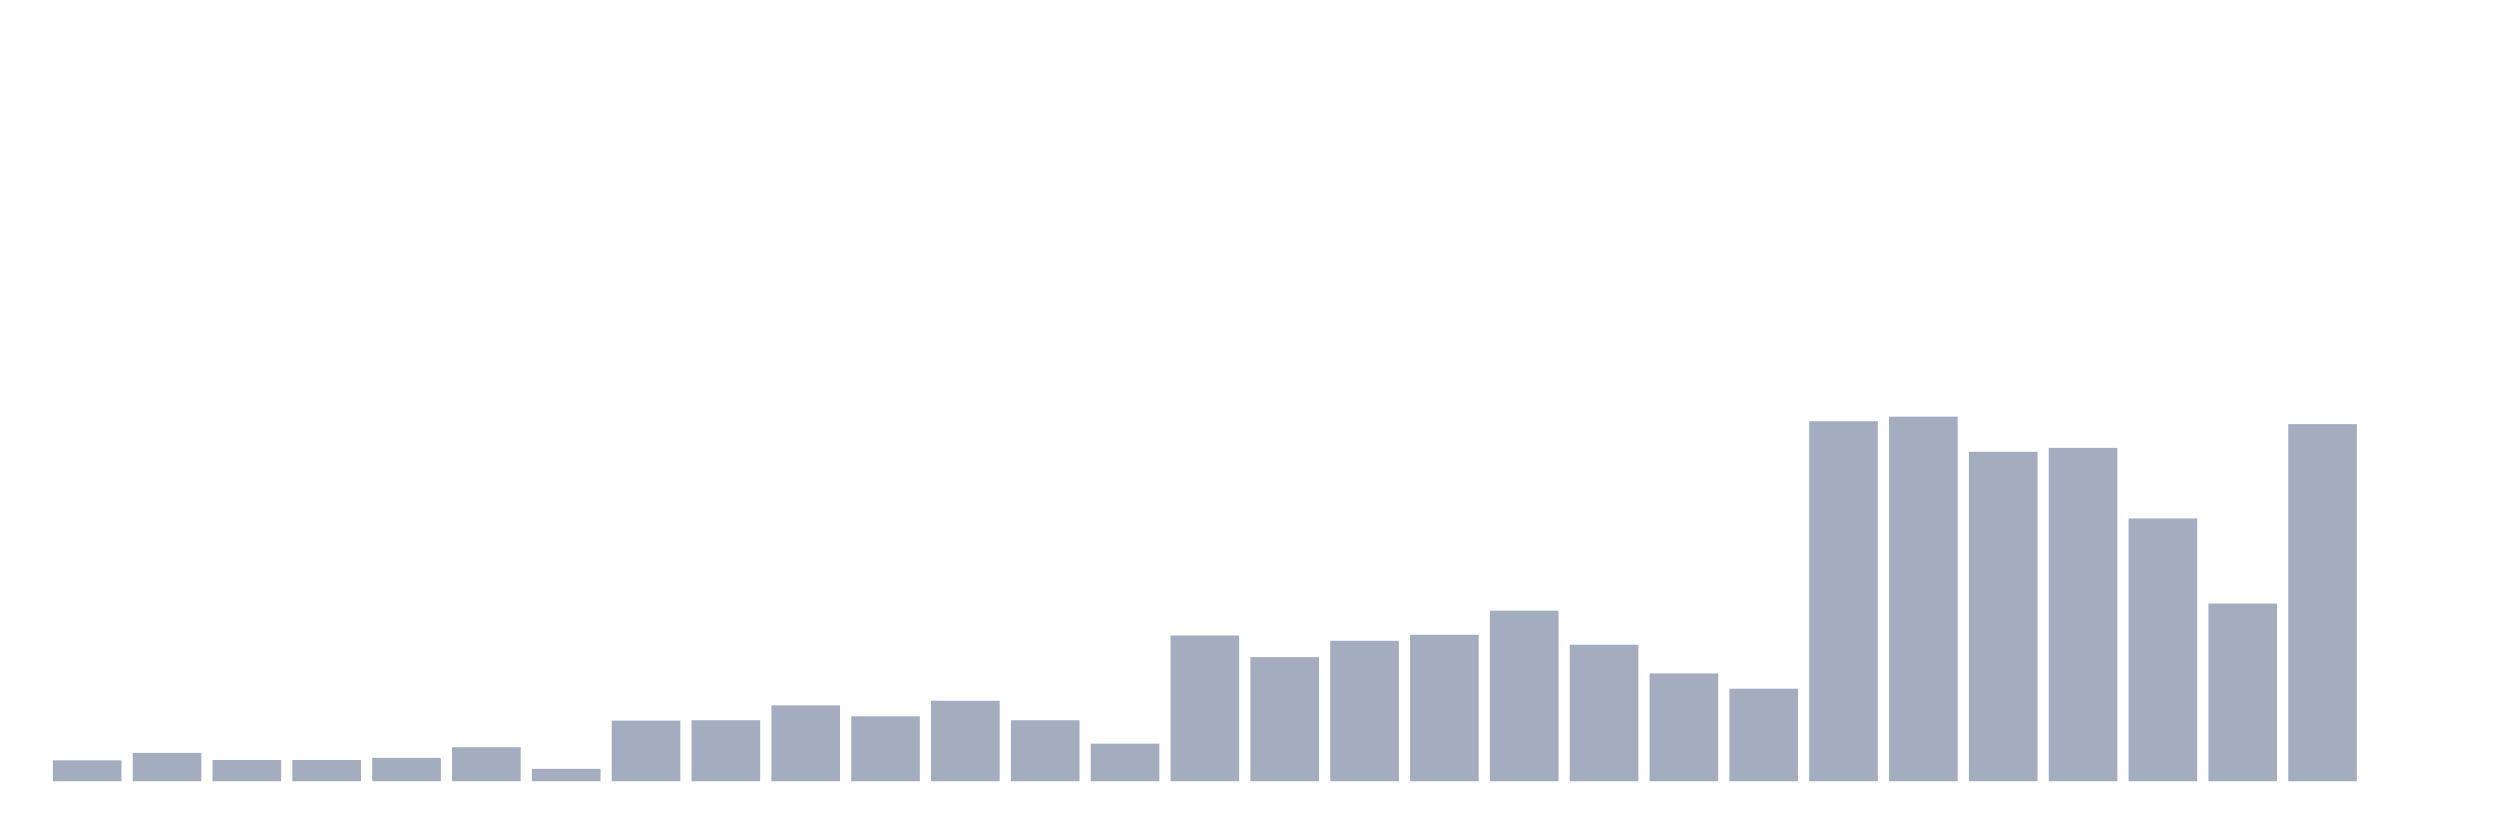
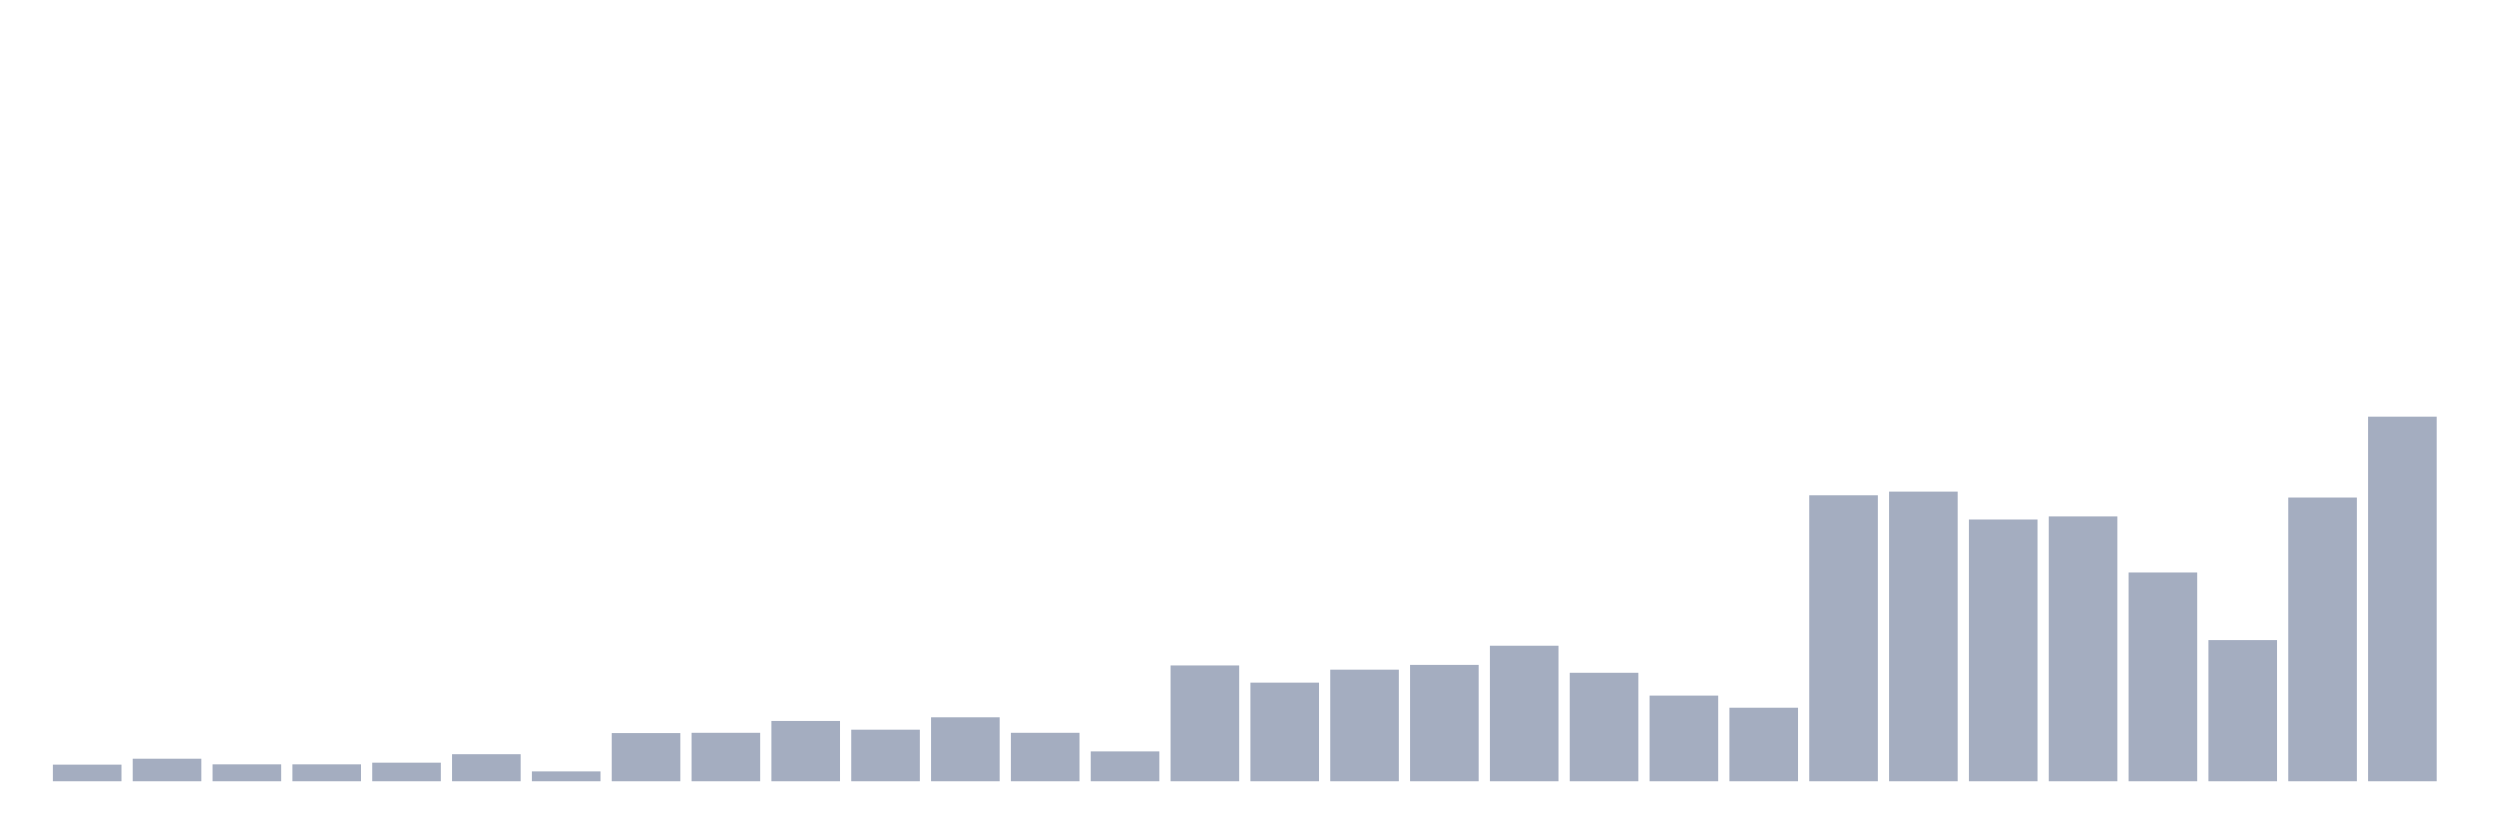
<svg xmlns="http://www.w3.org/2000/svg" viewBox="0 0 480 160">
  <g transform="translate(10,10)">
-     <rect class="bar" x="0.153" width="13.175" y="135.982" height="4.018" fill="rgb(164,173,192)" />
-     <rect class="bar" x="15.482" width="13.175" y="134.553" height="5.447" fill="rgb(164,173,192)" />
-     <rect class="bar" x="30.81" width="13.175" y="135.914" height="4.086" fill="rgb(164,173,192)" />
-     <rect class="bar" x="46.138" width="13.175" y="135.914" height="4.086" fill="rgb(164,173,192)" />
-     <rect class="bar" x="61.466" width="13.175" y="135.506" height="4.494" fill="rgb(164,173,192)" />
-     <rect class="bar" x="76.794" width="13.175" y="133.463" height="6.537" fill="rgb(164,173,192)" />
-     <rect class="bar" x="92.123" width="13.175" y="137.617" height="2.383" fill="rgb(164,173,192)" />
-     <rect class="bar" x="107.451" width="13.175" y="128.356" height="11.644" fill="rgb(164,173,192)" />
-     <rect class="bar" x="122.779" width="13.175" y="128.288" height="11.712" fill="rgb(164,173,192)" />
-     <rect class="bar" x="138.107" width="13.175" y="125.428" height="14.572" fill="rgb(164,173,192)" />
-     <rect class="bar" x="153.436" width="13.175" y="127.539" height="12.461" fill="rgb(164,173,192)" />
-     <rect class="bar" x="168.764" width="13.175" y="124.543" height="15.457" fill="rgb(164,173,192)" />
-     <rect class="bar" x="184.092" width="13.175" y="128.288" height="11.712" fill="rgb(164,173,192)" />
-     <rect class="bar" x="199.42" width="13.175" y="132.782" height="7.218" fill="rgb(164,173,192)" />
-     <rect class="bar" x="214.748" width="13.175" y="112.014" height="27.986" fill="rgb(164,173,192)" />
-     <rect class="bar" x="230.077" width="13.175" y="116.167" height="23.833" fill="rgb(164,173,192)" />
-     <rect class="bar" x="245.405" width="13.175" y="113.035" height="26.965" fill="rgb(164,173,192)" />
-     <rect class="bar" x="260.733" width="13.175" y="111.877" height="28.123" fill="rgb(164,173,192)" />
-     <rect class="bar" x="276.061" width="13.175" y="107.247" height="32.753" fill="rgb(164,173,192)" />
-     <rect class="bar" x="291.39" width="13.175" y="113.784" height="26.216" fill="rgb(164,173,192)" />
-     <rect class="bar" x="306.718" width="13.175" y="119.3" height="20.7" fill="rgb(164,173,192)" />
-     <rect class="bar" x="322.046" width="13.175" y="122.228" height="17.772" fill="rgb(164,173,192)" />
-     <rect class="bar" x="337.374" width="13.175" y="70.885" height="69.115" fill="rgb(164,173,192)" />
-     <rect class="bar" x="352.702" width="13.175" y="70" height="70" fill="rgb(164,173,192)" />
-     <rect class="bar" x="368.031" width="13.175" y="76.741" height="63.259" fill="rgb(164,173,192)" />
-     <rect class="bar" x="383.359" width="13.175" y="75.992" height="64.008" fill="rgb(164,173,192)" />
-     <rect class="bar" x="398.687" width="13.175" y="89.543" height="50.457" fill="rgb(164,173,192)" />
-     <rect class="bar" x="414.015" width="13.175" y="105.885" height="34.115" fill="rgb(164,173,192)" />
-     <rect class="bar" x="429.344" width="13.175" y="71.43" height="68.57" fill="rgb(164,173,192)" />
-     <rect class="bar" x="444.672" width="13.175" y="140" height="0" fill="rgb(164,173,192)" />
+     <rect class="bar" x="0.153" width="13.175" y="136.808" height="3.192" fill="rgb(164,173,192)" />
+     <rect class="bar" x="15.482" width="13.175" y="135.672" height="4.328" fill="rgb(164,173,192)" />
+     <rect class="bar" x="30.81" width="13.175" y="136.754" height="3.246" fill="rgb(164,173,192)" />
+     <rect class="bar" x="46.138" width="13.175" y="136.754" height="3.246" fill="rgb(164,173,192)" />
+     <rect class="bar" x="61.466" width="13.175" y="136.43" height="3.57" fill="rgb(164,173,192)" />
+     <rect class="bar" x="76.794" width="13.175" y="134.807" height="5.193" fill="rgb(164,173,192)" />
+     <rect class="bar" x="92.123" width="13.175" y="138.107" height="1.893" fill="rgb(164,173,192)" />
+     <rect class="bar" x="107.451" width="13.175" y="130.75" height="9.25" fill="rgb(164,173,192)" />
+     <rect class="bar" x="122.779" width="13.175" y="130.696" height="9.304" fill="rgb(164,173,192)" />
+     <rect class="bar" x="138.107" width="13.175" y="128.423" height="11.577" fill="rgb(164,173,192)" />
+     <rect class="bar" x="153.436" width="13.175" y="130.1" height="9.9" fill="rgb(164,173,192)" />
+     <rect class="bar" x="168.764" width="13.175" y="127.72" height="12.28" fill="rgb(164,173,192)" />
+     <rect class="bar" x="184.092" width="13.175" y="130.696" height="9.304" fill="rgb(164,173,192)" />
+     <rect class="bar" x="199.42" width="13.175" y="134.266" height="5.734" fill="rgb(164,173,192)" />
+     <rect class="bar" x="214.748" width="13.175" y="117.767" height="22.233" fill="rgb(164,173,192)" />
+     <rect class="bar" x="230.077" width="13.175" y="121.066" height="18.934" fill="rgb(164,173,192)" />
+     <rect class="bar" x="245.405" width="13.175" y="118.578" height="21.422" fill="rgb(164,173,192)" />
+     <rect class="bar" x="260.733" width="13.175" y="117.658" height="22.342" fill="rgb(164,173,192)" />
+     <rect class="bar" x="276.061" width="13.175" y="113.98" height="26.02" fill="rgb(164,173,192)" />
+     <rect class="bar" x="291.39" width="13.175" y="119.173" height="20.827" fill="rgb(164,173,192)" />
+     <rect class="bar" x="306.718" width="13.175" y="123.555" height="16.445" fill="rgb(164,173,192)" />
+     <rect class="bar" x="322.046" width="13.175" y="125.881" height="14.119" fill="rgb(164,173,192)" />
+     <rect class="bar" x="337.374" width="13.175" y="85.093" height="54.907" fill="rgb(164,173,192)" />
+     <rect class="bar" x="352.702" width="13.175" y="84.389" height="55.611" fill="rgb(164,173,192)" />
+     <rect class="bar" x="368.031" width="13.175" y="89.745" height="50.255" fill="rgb(164,173,192)" />
+     <rect class="bar" x="383.359" width="13.175" y="89.15" height="50.85" fill="rgb(164,173,192)" />
+     <rect class="bar" x="398.687" width="13.175" y="99.915" height="40.085" fill="rgb(164,173,192)" />
+     <rect class="bar" x="414.015" width="13.175" y="112.898" height="27.102" fill="rgb(164,173,192)" />
+     <rect class="bar" x="429.344" width="13.175" y="85.526" height="54.474" fill="rgb(164,173,192)" />
+     <rect class="bar" x="444.672" width="13.175" y="70" height="70" fill="rgb(164,173,192)" />
  </g>
</svg>
